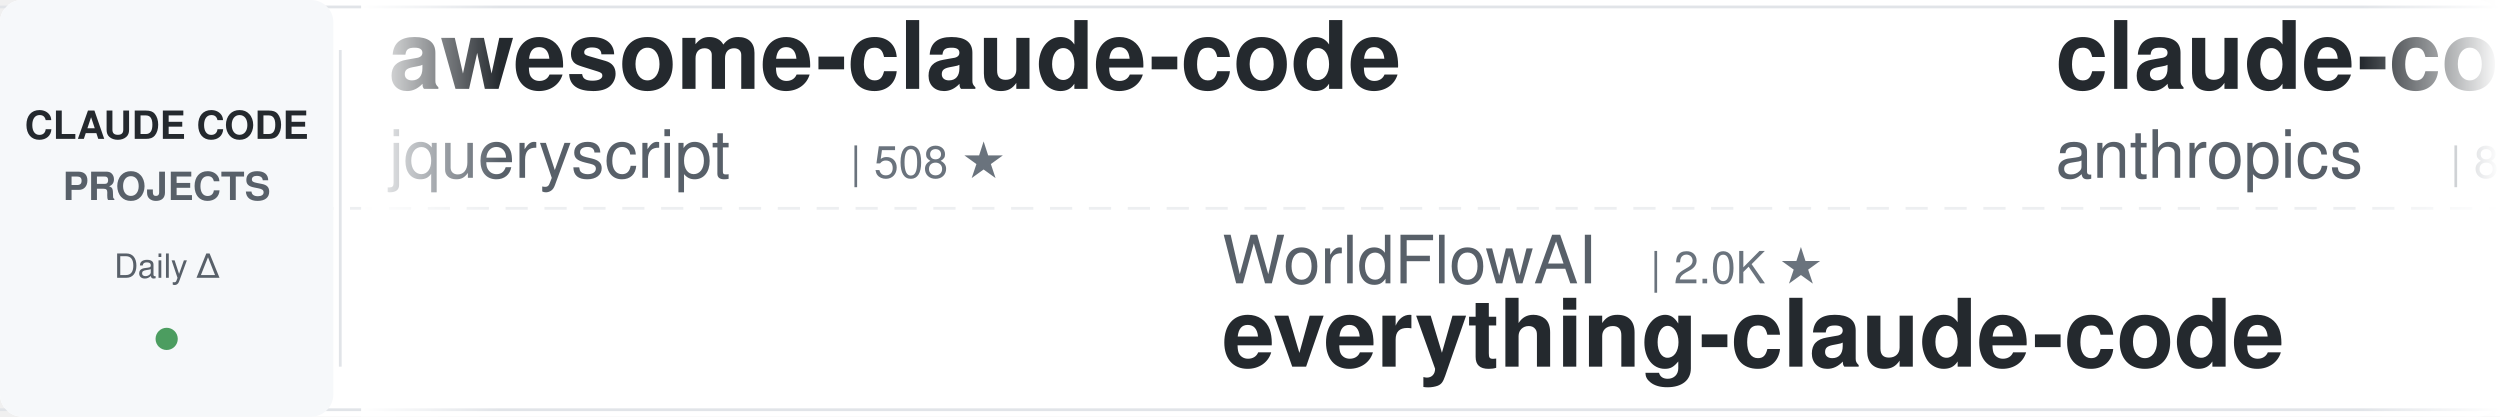
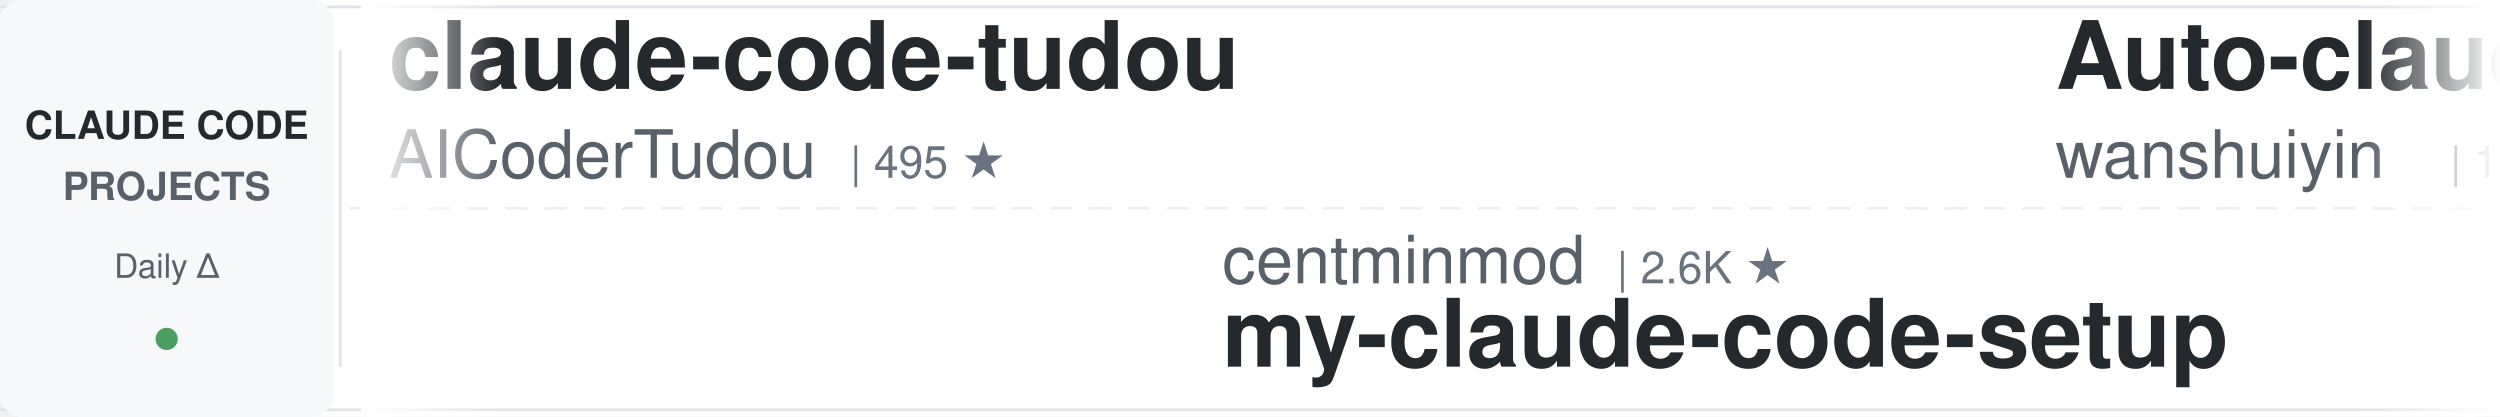
<svg xmlns="http://www.w3.org/2000/svg" width="900" height="150">
  <defs>
    <linearGradient id="leftFade" x1="0%" y1="0%" x2="100%" y2="0%">
      <stop offset="0%" style="stop-color:#ffffff;stop-opacity:1" />
      <stop offset="100%" style="stop-color:#ffffff;stop-opacity:0" />
    </linearGradient>
    <linearGradient id="rightFade" x1="0%" y1="0%" x2="100%" y2="0%">
      <stop offset="0%" style="stop-color:#ffffff;stop-opacity:0" />
      <stop offset="100%" style="stop-color:#ffffff;stop-opacity:1" />
    </linearGradient>
  </defs>
  <rect width="900" height="150" fill="#ffffff" rx="8" />
  <rect x="0" y="2" width="900" height="1" fill="#e1e4e8" />
  <rect x="0" y="147" width="900" height="1" fill="#e1e4e8" />
  <line x1="0" y1="75" x2="900" y2="75" stroke="#e1e4e8" stroke-width="1" stroke-dasharray="8 6" opacity="0.6" />
  <rect x="0" y="0" width="120" height="150" fill="#f6f8fa" rx="8" />
  <text x="60" y="50" font-family="-apple-system, BlinkMacSystemFont, 'Segoe UI', Helvetica, Arial, sans-serif" font-size="14" font-weight="600" fill="#24292e" text-anchor="middle">CLAUDE CODE</text>
  <text x="60" y="72" font-family="-apple-system, BlinkMacSystemFont, 'Segoe UI', Helvetica, Arial, sans-serif" font-size="14" font-weight="600" fill="#586069" text-anchor="middle">PROJECTS</text>
  <text x="60" y="100" font-family="-apple-system, BlinkMacSystemFont, 'Segoe UI', Helvetica, Arial, sans-serif" font-size="12" font-weight="500" fill="#586069" text-anchor="middle">Daily Δ</text>
  <circle cx="60" cy="122" r="4" fill="#22863a" opacity="0.8" />
  <rect x="122" y="18" width="1" height="114" fill="#e1e4e8" />
  <clipPath id="tickerClip">
    <rect x="130" y="0" width="770" height="150" />
  </clipPath>
  <g clip-path="url(#tickerClip)">
    <g id="tickerItems">
      <animateTransform attributeName="transform" attributeType="XML" type="translate" from="0 0" to="-3000 0" dur="54s" repeatCount="indefinite" />
      <g transform="translate(0, 0)">
-         <text x="140" y="32" font-family="-apple-system, BlinkMacSystemFont, 'Segoe UI', Helvetica, Arial, sans-serif" font-size="34" font-weight="600" fill="#24292e">awesome-claude-code</text>
-         <text x="140" y="64" font-family="-apple-system, BlinkMacSystemFont, 'Segoe UI', Helvetica, Arial, sans-serif" font-size="24" font-weight="400" fill="#586069">jqueryscript</text>
-         <text x="306" y="64" font-family="-apple-system, BlinkMacSystemFont, 'Segoe UI', Helvetica, Arial, sans-serif" font-size="16" font-weight="500" fill="#6a737d">| 508 ★</text>
+         <text x="140" y="32" font-family="-apple-system, BlinkMacSystemFont, 'Segoe UI', Helvetica, Arial, sans-serif" font-size="34" font-weight="600" fill="#24292e">claude-code-tudou</text>
+         <text x="140" y="64" font-family="-apple-system, BlinkMacSystemFont, 'Segoe UI', Helvetica, Arial, sans-serif" font-size="24" font-weight="400" fill="#586069">AICoderTudou</text>
+         <text x="306" y="64" font-family="-apple-system, BlinkMacSystemFont, 'Segoe UI', Helvetica, Arial, sans-serif" font-size="16" font-weight="500" fill="#6a737d">| 495 ★</text>
      </g>
      <g transform="translate(300, 0)">
-         <text x="140" y="102" font-family="-apple-system, BlinkMacSystemFont, 'Segoe UI', Helvetica, Arial, sans-serif" font-size="24" font-weight="400" fill="#586069">WorldFlowAI</text>
-         <text x="294" y="102" font-family="-apple-system, BlinkMacSystemFont, 'Segoe UI', Helvetica, Arial, sans-serif" font-size="16" font-weight="500" fill="#6a737d">| 2.0K ★</text>
-         <text x="140" y="132" font-family="-apple-system, BlinkMacSystemFont, 'Segoe UI', Helvetica, Arial, sans-serif" font-size="34" font-weight="600" fill="#24292e">everything-claude-code</text>
+         <text x="140" y="102" font-family="-apple-system, BlinkMacSystemFont, 'Segoe UI', Helvetica, Arial, sans-serif" font-size="24" font-weight="400" fill="#586069">centminmod</text>
+         <text x="282" y="102" font-family="-apple-system, BlinkMacSystemFont, 'Segoe UI', Helvetica, Arial, sans-serif" font-size="16" font-weight="500" fill="#6a737d">| 2.6K ★</text>
+         <text x="140" y="132" font-family="-apple-system, BlinkMacSystemFont, 'Segoe UI', Helvetica, Arial, sans-serif" font-size="34" font-weight="600" fill="#24292e">my-claude-code-setup</text>
      </g>
      <g transform="translate(600, 0)">
-         <text x="140" y="32" font-family="-apple-system, BlinkMacSystemFont, 'Segoe UI', Helvetica, Arial, sans-serif" font-size="34" font-weight="600" fill="#24292e">claude-code-action</text>
-         <text x="140" y="64" font-family="-apple-system, BlinkMacSystemFont, 'Segoe UI', Helvetica, Arial, sans-serif" font-size="24" font-weight="400" fill="#586069">anthropics</text>
-         <text x="282" y="64" font-family="-apple-system, BlinkMacSystemFont, 'Segoe UI', Helvetica, Arial, sans-serif" font-size="16" font-weight="500" fill="#6a737d">| 8.8K ★</text>
+         <text x="140" y="32" font-family="-apple-system, BlinkMacSystemFont, 'Segoe UI', Helvetica, Arial, sans-serif" font-size="34" font-weight="600" fill="#24292e">Auto-claude-code-researc...</text>
+         <text x="140" y="64" font-family="-apple-system, BlinkMacSystemFont, 'Segoe UI', Helvetica, Arial, sans-serif" font-size="24" font-weight="400" fill="#586069">wanshuiyin</text>
+         <text x="282" y="64" font-family="-apple-system, BlinkMacSystemFont, 'Segoe UI', Helvetica, Arial, sans-serif" font-size="16" font-weight="500" fill="#6a737d">| 15.6K ★</text>
      </g>
      <g transform="translate(900, 0)">
-         <text x="140" y="102" font-family="-apple-system, BlinkMacSystemFont, 'Segoe UI', Helvetica, Arial, sans-serif" font-size="24" font-weight="400" fill="#586069">ding113</text>
-         <text x="246" y="102" font-family="-apple-system, BlinkMacSystemFont, 'Segoe UI', Helvetica, Arial, sans-serif" font-size="16" font-weight="500" fill="#6a737d">| 3.3K ★</text>
-         <text x="140" y="132" font-family="-apple-system, BlinkMacSystemFont, 'Segoe UI', Helvetica, Arial, sans-serif" font-size="34" font-weight="600" fill="#24292e">claude-code-hub</text>
+         <text x="140" y="102" font-family="-apple-system, BlinkMacSystemFont, 'Segoe UI', Helvetica, Arial, sans-serif" font-size="24" font-weight="400" fill="#586069">AprilNEA</text>
+         <text x="258" y="102" font-family="-apple-system, BlinkMacSystemFont, 'Segoe UI', Helvetica, Arial, sans-serif" font-size="16" font-weight="500" fill="#6a737d">| 392 ★</text>
+         <text x="140" y="132" font-family="-apple-system, BlinkMacSystemFont, 'Segoe UI', Helvetica, Arial, sans-serif" font-size="34" font-weight="600" fill="#24292e">claude-code-source</text>
      </g>
      <g transform="translate(1200, 0)">
-         <text x="140" y="32" font-family="-apple-system, BlinkMacSystemFont, 'Segoe UI', Helvetica, Arial, sans-serif" font-size="34" font-weight="600" fill="#24292e">claude-code-telegram</text>
-         <text x="140" y="64" font-family="-apple-system, BlinkMacSystemFont, 'Segoe UI', Helvetica, Arial, sans-serif" font-size="24" font-weight="400" fill="#586069">RichardAtCT</text>
-         <text x="294" y="64" font-family="-apple-system, BlinkMacSystemFont, 'Segoe UI', Helvetica, Arial, sans-serif" font-size="16" font-weight="500" fill="#6a737d">| 2.8K ★</text>
+         <text x="140" y="32" font-family="-apple-system, BlinkMacSystemFont, 'Segoe UI', Helvetica, Arial, sans-serif" font-size="34" font-weight="600" fill="#24292e">claude-code-source-build</text>
+         <text x="140" y="64" font-family="-apple-system, BlinkMacSystemFont, 'Segoe UI', Helvetica, Arial, sans-serif" font-size="24" font-weight="400" fill="#586069">andrew-kramer-inno</text>
+         <text x="378" y="64" font-family="-apple-system, BlinkMacSystemFont, 'Segoe UI', Helvetica, Arial, sans-serif" font-size="16" font-weight="500" fill="#6a737d">| 596 ★</text>
      </g>
      <g transform="translate(1500, 0)">
-         <text x="140" y="102" font-family="-apple-system, BlinkMacSystemFont, 'Segoe UI', Helvetica, Arial, sans-serif" font-size="24" font-weight="400" fill="#586069">anthropics</text>
-         <text x="282" y="102" font-family="-apple-system, BlinkMacSystemFont, 'Segoe UI', Helvetica, Arial, sans-serif" font-size="16" font-weight="500" fill="#6a737d">| 967 ★</text>
-         <text x="140" y="132" font-family="-apple-system, BlinkMacSystemFont, 'Segoe UI', Helvetica, Arial, sans-serif" font-size="34" font-weight="600" fill="#24292e">claude-code-base-action</text>
+         <text x="140" y="102" font-family="-apple-system, BlinkMacSystemFont, 'Segoe UI', Helvetica, Arial, sans-serif" font-size="24" font-weight="400" fill="#586069">rohitg00</text>
+         <text x="258" y="102" font-family="-apple-system, BlinkMacSystemFont, 'Segoe UI', Helvetica, Arial, sans-serif" font-size="16" font-weight="500" fill="#6a737d">| 2.6K ★</text>
+         <text x="140" y="132" font-family="-apple-system, BlinkMacSystemFont, 'Segoe UI', Helvetica, Arial, sans-serif" font-size="34" font-weight="600" fill="#24292e">awesome-claude-code-tool...</text>
      </g>
      <g transform="translate(1800, 0)">
-         <text x="140" y="32" font-family="-apple-system, BlinkMacSystemFont, 'Segoe UI', Helvetica, Arial, sans-serif" font-size="34" font-weight="600" fill="#24292e">claude-coder</text>
-         <text x="140" y="64" font-family="-apple-system, BlinkMacSystemFont, 'Segoe UI', Helvetica, Arial, sans-serif" font-size="24" font-weight="400" fill="#586069">kodu-ai</text>
-         <text x="246" y="64" font-family="-apple-system, BlinkMacSystemFont, 'Segoe UI', Helvetica, Arial, sans-serif" font-size="16" font-weight="500" fill="#6a737d">| 5.2K ★</text>
+         <text x="140" y="32" font-family="-apple-system, BlinkMacSystemFont, 'Segoe UI', Helvetica, Arial, sans-serif" font-size="34" font-weight="600" fill="#24292e">learn-claude-code</text>
+         <text x="140" y="64" font-family="-apple-system, BlinkMacSystemFont, 'Segoe UI', Helvetica, Arial, sans-serif" font-size="24" font-weight="400" fill="#586069">shareAI-lab</text>
+         <text x="294" y="64" font-family="-apple-system, BlinkMacSystemFont, 'Segoe UI', Helvetica, Arial, sans-serif" font-size="16" font-weight="500" fill="#6a737d">| 75.9K ★</text>
      </g>
      <g transform="translate(2100, 0)">
-         <text x="140" y="102" font-family="-apple-system, BlinkMacSystemFont, 'Segoe UI', Helvetica, Arial, sans-serif" font-size="24" font-weight="400" fill="#586069">digitalsamba</text>
-         <text x="306" y="102" font-family="-apple-system, BlinkMacSystemFont, 'Segoe UI', Helvetica, Arial, sans-serif" font-size="16" font-weight="500" fill="#6a737d">| 2.0K ★</text>
-         <text x="140" y="132" font-family="-apple-system, BlinkMacSystemFont, 'Segoe UI', Helvetica, Arial, sans-serif" font-size="34" font-weight="600" fill="#24292e">claude-code-video-toolki...</text>
+         <text x="140" y="102" font-family="-apple-system, BlinkMacSystemFont, 'Segoe UI', Helvetica, Arial, sans-serif" font-size="24" font-weight="400" fill="#586069">lorryjovens-hub</text>
+         <text x="342" y="102" font-family="-apple-system, BlinkMacSystemFont, 'Segoe UI', Helvetica, Arial, sans-serif" font-size="16" font-weight="500" fill="#6a737d">| 1.7K ★</text>
+         <text x="140" y="132" font-family="-apple-system, BlinkMacSystemFont, 'Segoe UI', Helvetica, Arial, sans-serif" font-size="34" font-weight="600" fill="#24292e">claude-code-rust</text>
      </g>
      <g transform="translate(2400, 0)">
-         <text x="140" y="32" font-family="-apple-system, BlinkMacSystemFont, 'Segoe UI', Helvetica, Arial, sans-serif" font-size="34" font-weight="600" fill="#24292e">sc-claude-code-files</text>
-         <text x="140" y="64" font-family="-apple-system, BlinkMacSystemFont, 'Segoe UI', Helvetica, Arial, sans-serif" font-size="24" font-weight="400" fill="#586069">https-deeplearning-ai</text>
-         <text x="414" y="64" font-family="-apple-system, BlinkMacSystemFont, 'Segoe UI', Helvetica, Arial, sans-serif" font-size="16" font-weight="500" fill="#6a737d">| 545 ★</text>
+         <text x="140" y="32" font-family="-apple-system, BlinkMacSystemFont, 'Segoe UI', Helvetica, Arial, sans-serif" font-size="34" font-weight="600" fill="#24292e">claude-code-prompts</text>
+         <text x="140" y="64" font-family="-apple-system, BlinkMacSystemFont, 'Segoe UI', Helvetica, Arial, sans-serif" font-size="24" font-weight="400" fill="#586069">repowise-dev</text>
+         <text x="306" y="64" font-family="-apple-system, BlinkMacSystemFont, 'Segoe UI', Helvetica, Arial, sans-serif" font-size="16" font-weight="500" fill="#6a737d">| 1.2K ★</text>
      </g>
      <g transform="translate(2700, 0)">
-         <text x="140" y="102" font-family="-apple-system, BlinkMacSystemFont, 'Segoe UI', Helvetica, Arial, sans-serif" font-size="24" font-weight="400" fill="#586069">andrew-kramer-inno</text>
-         <text x="378" y="102" font-family="-apple-system, BlinkMacSystemFont, 'Segoe UI', Helvetica, Arial, sans-serif" font-size="16" font-weight="500" fill="#6a737d">| 595 ★</text>
-         <text x="140" y="132" font-family="-apple-system, BlinkMacSystemFont, 'Segoe UI', Helvetica, Arial, sans-serif" font-size="34" font-weight="600" fill="#24292e">claude-code-source-build</text>
+         <text x="140" y="102" font-family="-apple-system, BlinkMacSystemFont, 'Segoe UI', Helvetica, Arial, sans-serif" font-size="24" font-weight="400" fill="#586069">Cranot</text>
+         <text x="234" y="102" font-family="-apple-system, BlinkMacSystemFont, 'Segoe UI', Helvetica, Arial, sans-serif" font-size="16" font-weight="500" fill="#6a737d">| 2.9K ★</text>
+         <text x="140" y="132" font-family="-apple-system, BlinkMacSystemFont, 'Segoe UI', Helvetica, Arial, sans-serif" font-size="34" font-weight="600" fill="#24292e">claude-code-guide</text>
      </g>
      <g transform="translate(3000, 0)">
-         <text x="140" y="32" font-family="-apple-system, BlinkMacSystemFont, 'Segoe UI', Helvetica, Arial, sans-serif" font-size="34" font-weight="600" fill="#24292e">awesome-claude-code</text>
-         <text x="140" y="64" font-family="-apple-system, BlinkMacSystemFont, 'Segoe UI', Helvetica, Arial, sans-serif" font-size="24" font-weight="400" fill="#586069">jqueryscript</text>
-         <text x="306" y="64" font-family="-apple-system, BlinkMacSystemFont, 'Segoe UI', Helvetica, Arial, sans-serif" font-size="16" font-weight="500" fill="#6a737d">| 508 ★</text>
+         <text x="140" y="32" font-family="-apple-system, BlinkMacSystemFont, 'Segoe UI', Helvetica, Arial, sans-serif" font-size="34" font-weight="600" fill="#24292e">claude-code-tudou</text>
+         <text x="140" y="64" font-family="-apple-system, BlinkMacSystemFont, 'Segoe UI', Helvetica, Arial, sans-serif" font-size="24" font-weight="400" fill="#586069">AICoderTudou</text>
+         <text x="306" y="64" font-family="-apple-system, BlinkMacSystemFont, 'Segoe UI', Helvetica, Arial, sans-serif" font-size="16" font-weight="500" fill="#6a737d">| 495 ★</text>
      </g>
      <g transform="translate(3300, 0)">
-         <text x="140" y="102" font-family="-apple-system, BlinkMacSystemFont, 'Segoe UI', Helvetica, Arial, sans-serif" font-size="24" font-weight="400" fill="#586069">WorldFlowAI</text>
-         <text x="294" y="102" font-family="-apple-system, BlinkMacSystemFont, 'Segoe UI', Helvetica, Arial, sans-serif" font-size="16" font-weight="500" fill="#6a737d">| 2.0K ★</text>
-         <text x="140" y="132" font-family="-apple-system, BlinkMacSystemFont, 'Segoe UI', Helvetica, Arial, sans-serif" font-size="34" font-weight="600" fill="#24292e">everything-claude-code</text>
+         <text x="140" y="102" font-family="-apple-system, BlinkMacSystemFont, 'Segoe UI', Helvetica, Arial, sans-serif" font-size="24" font-weight="400" fill="#586069">centminmod</text>
+         <text x="282" y="102" font-family="-apple-system, BlinkMacSystemFont, 'Segoe UI', Helvetica, Arial, sans-serif" font-size="16" font-weight="500" fill="#6a737d">| 2.6K ★</text>
+         <text x="140" y="132" font-family="-apple-system, BlinkMacSystemFont, 'Segoe UI', Helvetica, Arial, sans-serif" font-size="34" font-weight="600" fill="#24292e">my-claude-code-setup</text>
      </g>
      <g transform="translate(3600, 0)">
-         <text x="140" y="32" font-family="-apple-system, BlinkMacSystemFont, 'Segoe UI', Helvetica, Arial, sans-serif" font-size="34" font-weight="600" fill="#24292e">claude-code-action</text>
-         <text x="140" y="64" font-family="-apple-system, BlinkMacSystemFont, 'Segoe UI', Helvetica, Arial, sans-serif" font-size="24" font-weight="400" fill="#586069">anthropics</text>
-         <text x="282" y="64" font-family="-apple-system, BlinkMacSystemFont, 'Segoe UI', Helvetica, Arial, sans-serif" font-size="16" font-weight="500" fill="#6a737d">| 8.8K ★</text>
+         <text x="140" y="32" font-family="-apple-system, BlinkMacSystemFont, 'Segoe UI', Helvetica, Arial, sans-serif" font-size="34" font-weight="600" fill="#24292e">Auto-claude-code-researc...</text>
+         <text x="140" y="64" font-family="-apple-system, BlinkMacSystemFont, 'Segoe UI', Helvetica, Arial, sans-serif" font-size="24" font-weight="400" fill="#586069">wanshuiyin</text>
+         <text x="282" y="64" font-family="-apple-system, BlinkMacSystemFont, 'Segoe UI', Helvetica, Arial, sans-serif" font-size="16" font-weight="500" fill="#6a737d">| 15.6K ★</text>
      </g>
      <g transform="translate(3900, 0)">
-         <text x="140" y="102" font-family="-apple-system, BlinkMacSystemFont, 'Segoe UI', Helvetica, Arial, sans-serif" font-size="24" font-weight="400" fill="#586069">ding113</text>
-         <text x="246" y="102" font-family="-apple-system, BlinkMacSystemFont, 'Segoe UI', Helvetica, Arial, sans-serif" font-size="16" font-weight="500" fill="#6a737d">| 3.3K ★</text>
-         <text x="140" y="132" font-family="-apple-system, BlinkMacSystemFont, 'Segoe UI', Helvetica, Arial, sans-serif" font-size="34" font-weight="600" fill="#24292e">claude-code-hub</text>
+         <text x="140" y="102" font-family="-apple-system, BlinkMacSystemFont, 'Segoe UI', Helvetica, Arial, sans-serif" font-size="24" font-weight="400" fill="#586069">AprilNEA</text>
+         <text x="258" y="102" font-family="-apple-system, BlinkMacSystemFont, 'Segoe UI', Helvetica, Arial, sans-serif" font-size="16" font-weight="500" fill="#6a737d">| 392 ★</text>
+         <text x="140" y="132" font-family="-apple-system, BlinkMacSystemFont, 'Segoe UI', Helvetica, Arial, sans-serif" font-size="34" font-weight="600" fill="#24292e">claude-code-source</text>
      </g>
    </g>
  </g>
  <rect x="130" y="0" width="50" height="150" fill="url(#leftFade)" />
  <rect x="850" y="0" width="50" height="150" fill="url(#rightFade)" />
</svg>
